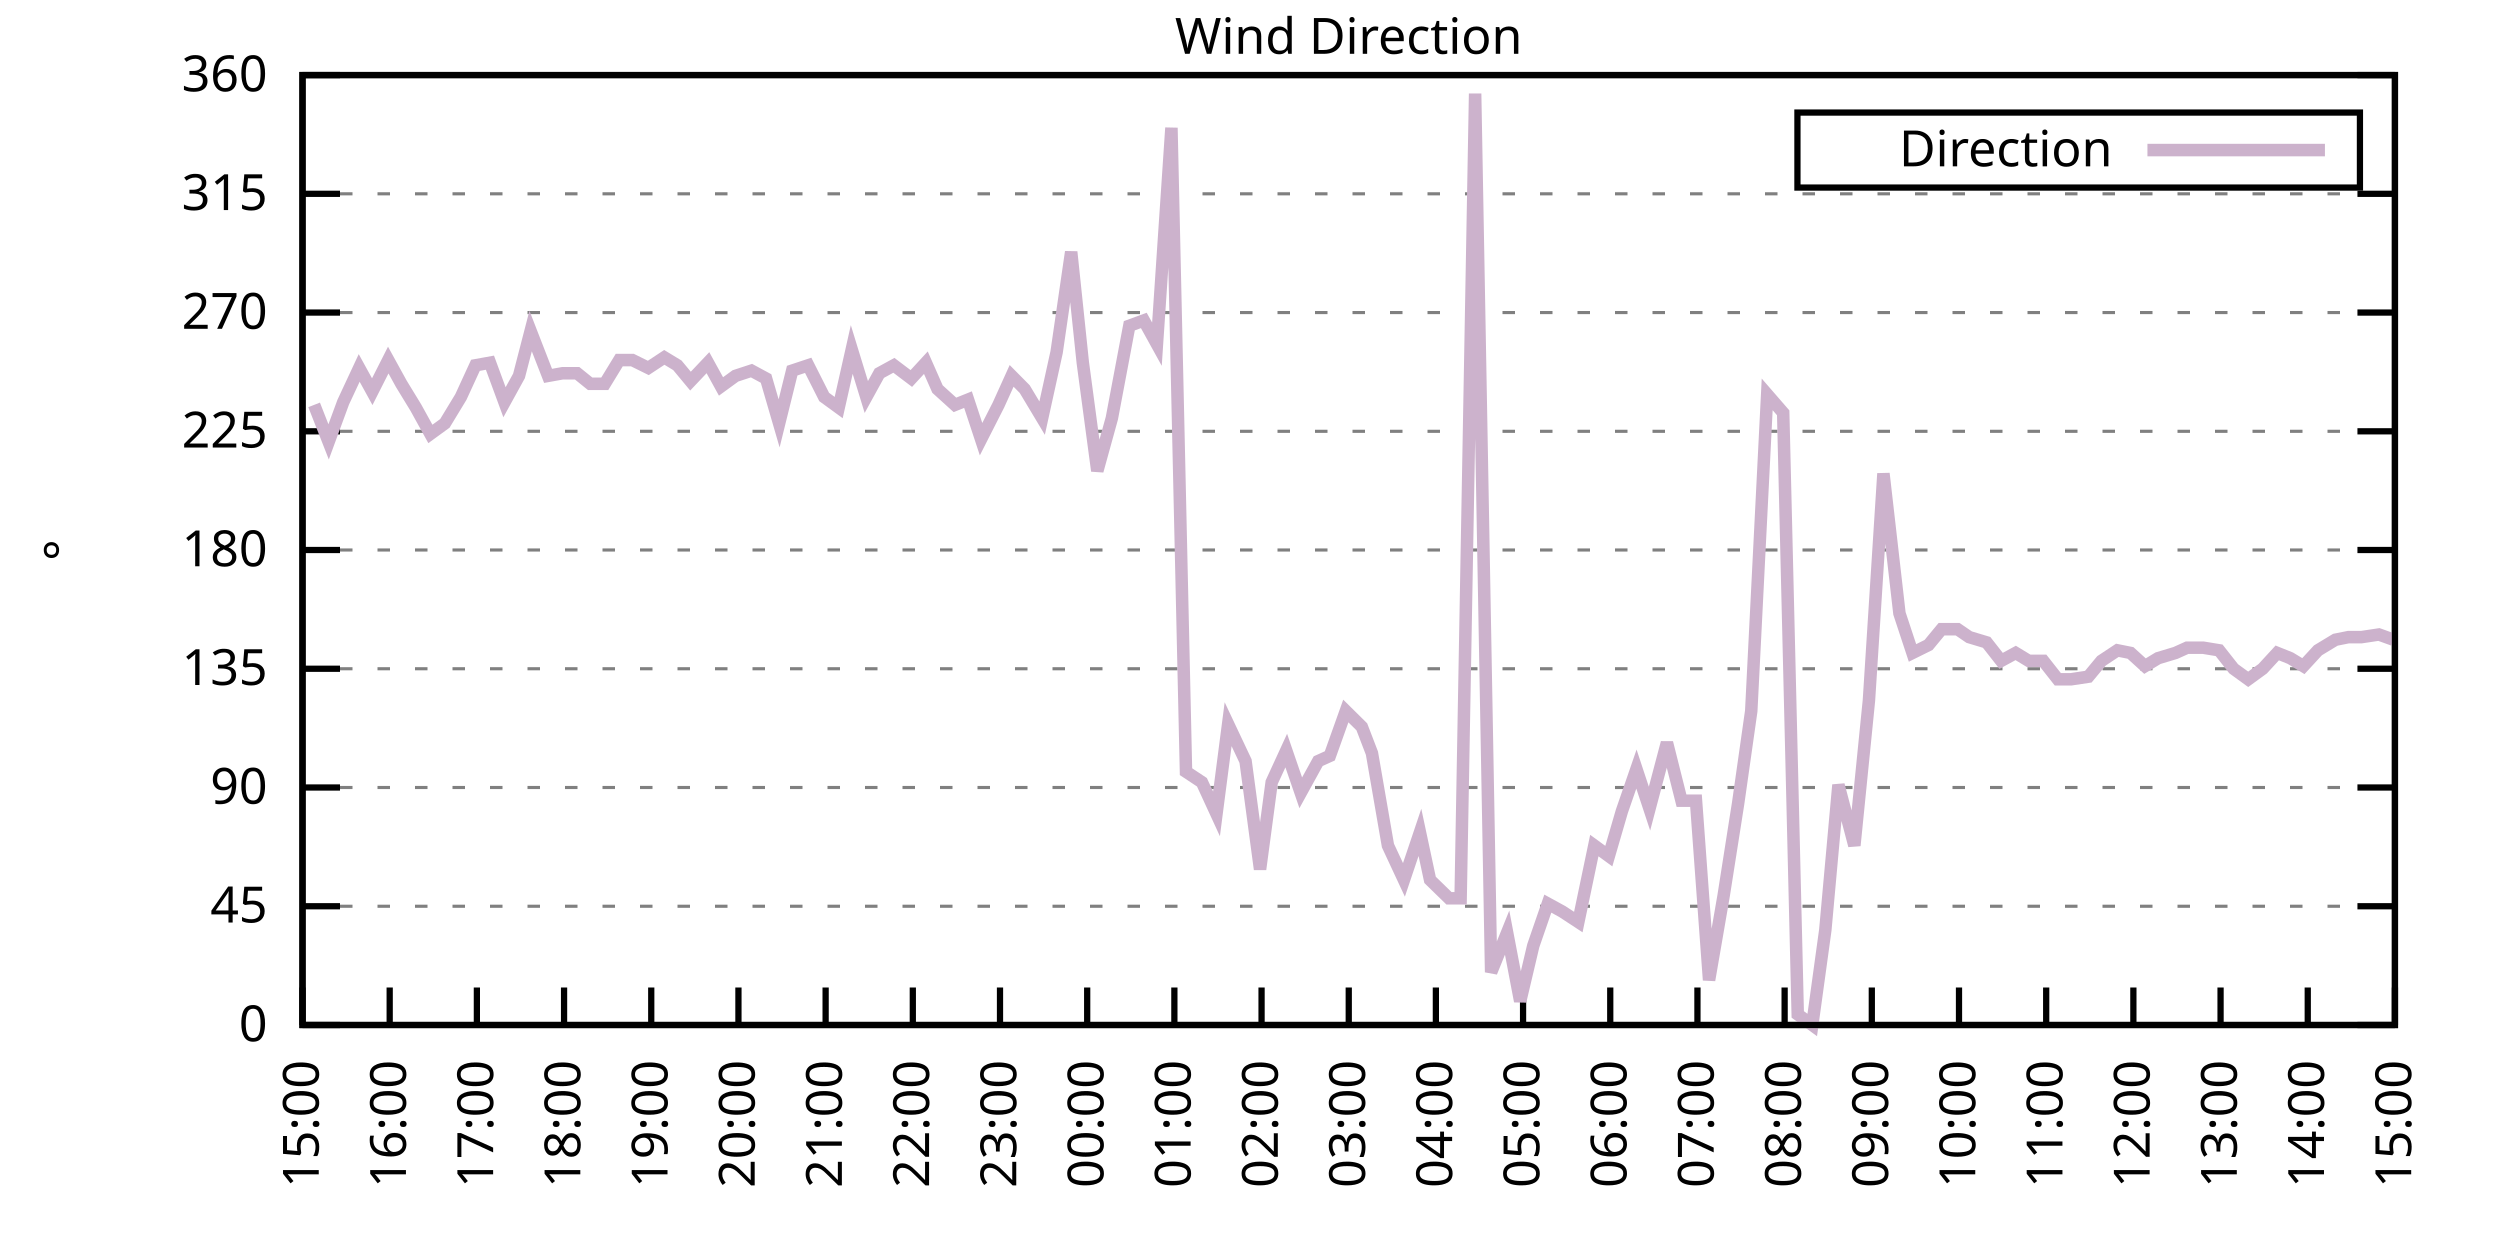
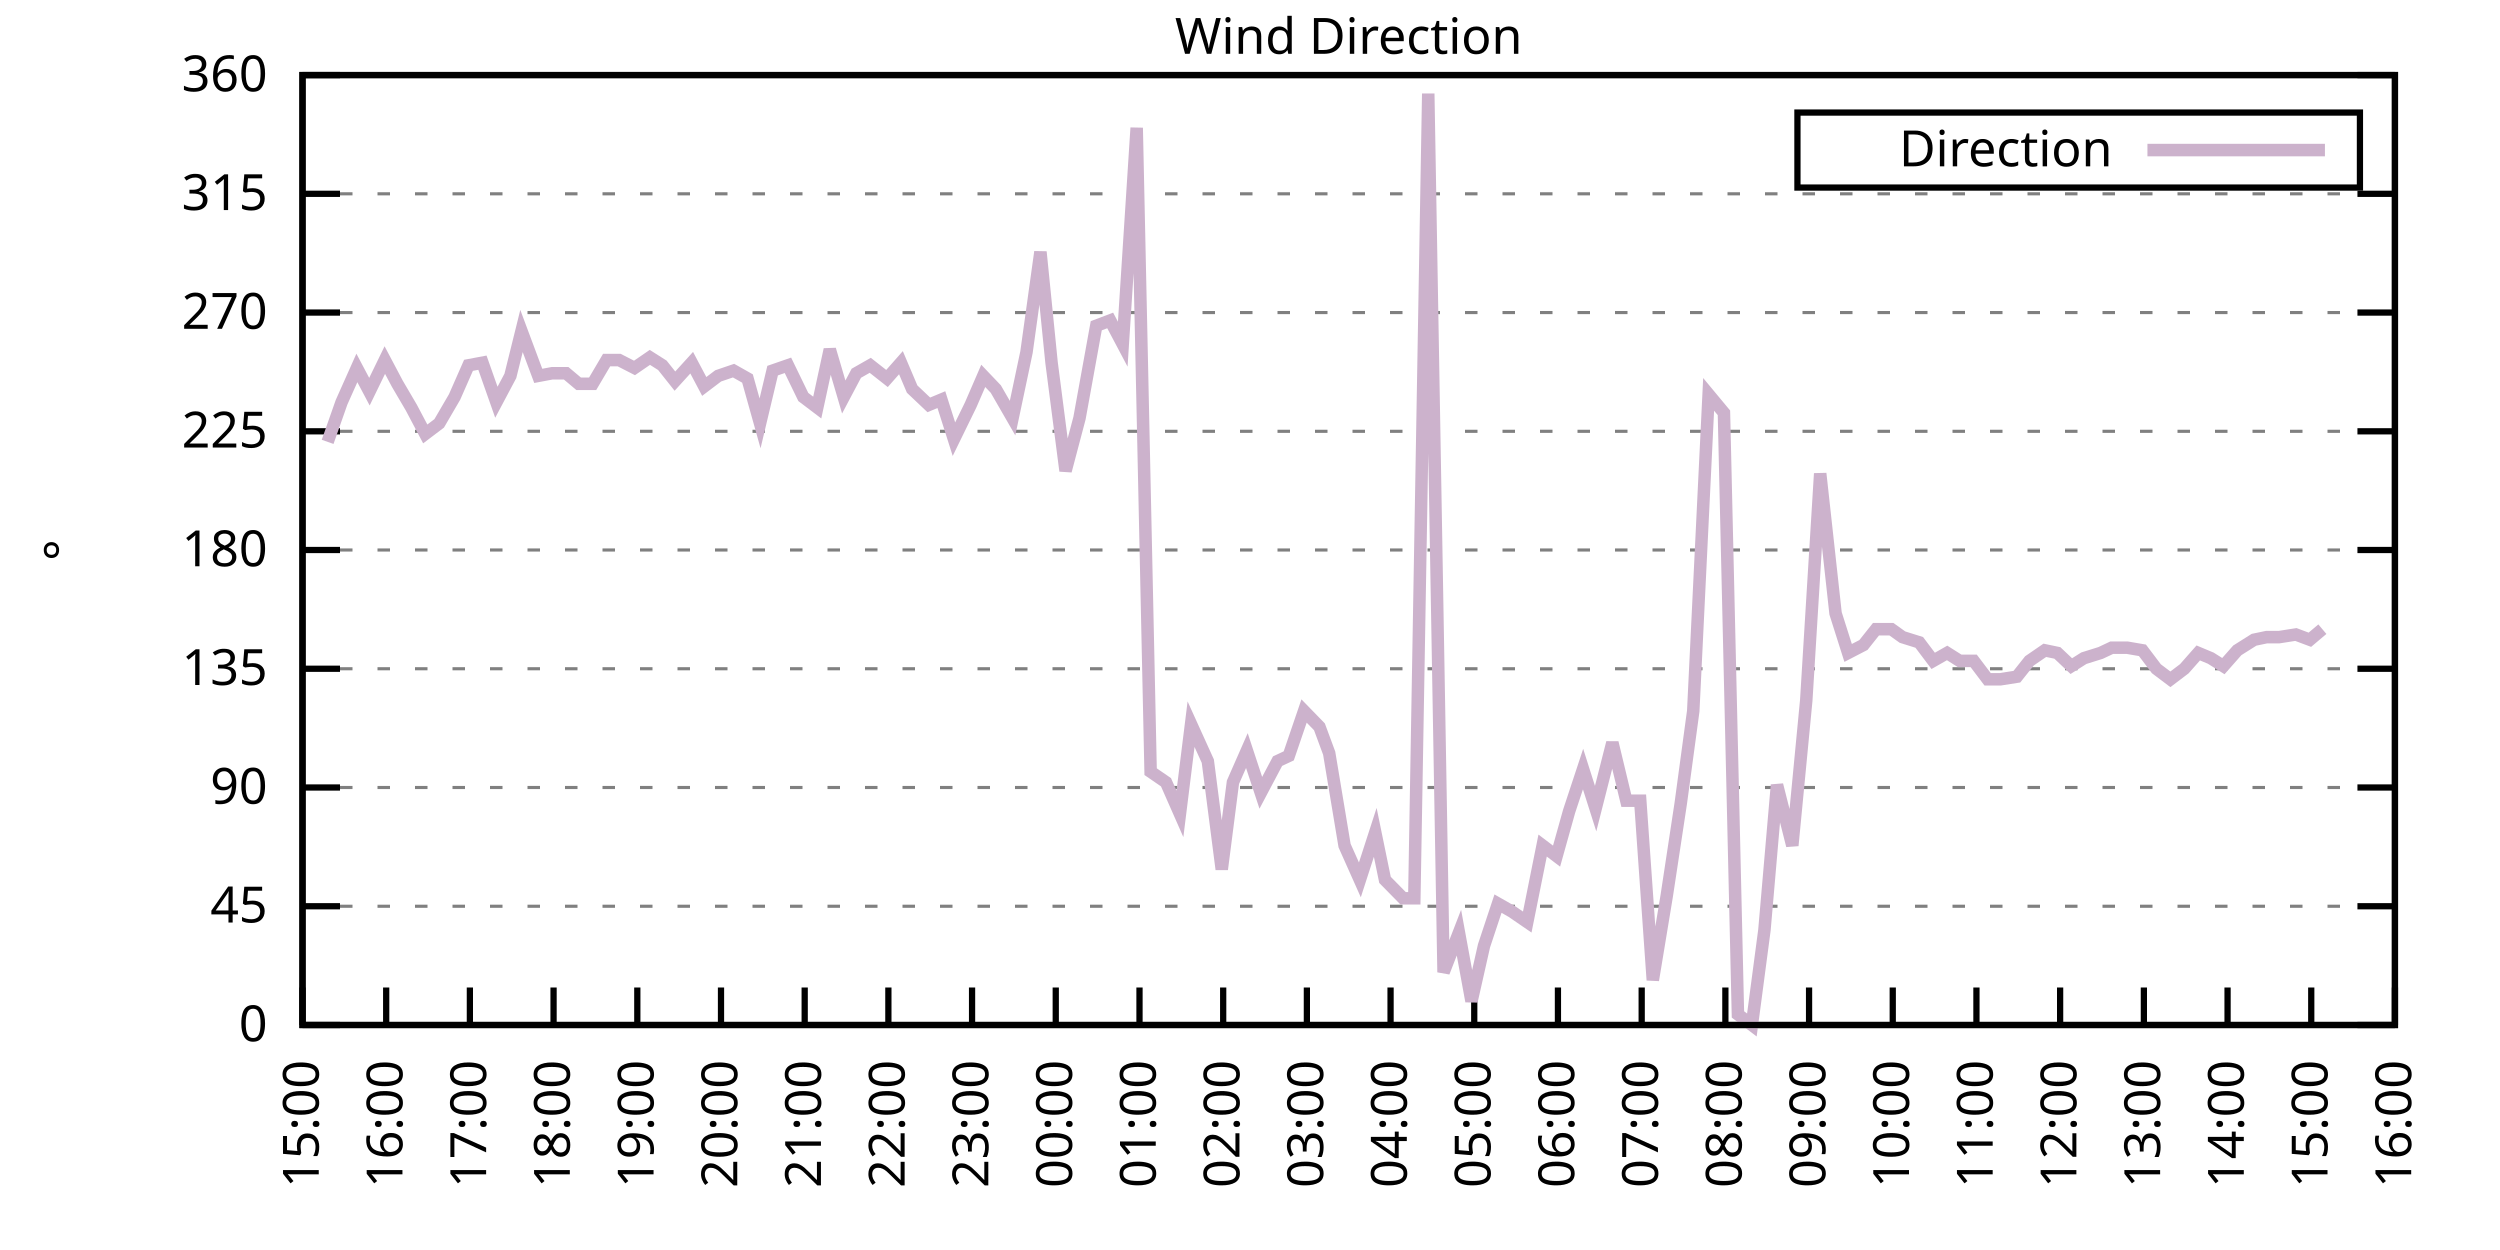
<svg xmlns="http://www.w3.org/2000/svg" xmlns:xlink="http://www.w3.org/1999/xlink" width="400" height="200" viewBox="0 0 400 200">
  <g id="gnuplot_canvas">
    <rect x="0" y="0" width="400" height="200" fill="none" />
    <defs>
      <circle id="gpDot" r="0.5" stroke-width="0.5" stroke="currentColor" />
      <path id="gpPt0" stroke-width="0.333" stroke="currentColor" d="M-1,0 h2 M0,-1 v2" />
      <path id="gpPt1" stroke-width="0.333" stroke="currentColor" d="M-1,-1 L1,1 M1,-1 L-1,1" />
      <path id="gpPt2" stroke-width="0.333" stroke="currentColor" d="M-1,0 L1,0 M0,-1 L0,1 M-1,-1 L1,1 M-1,1 L1,-1" />
      <rect id="gpPt3" stroke-width="0.333" stroke="currentColor" x="-1" y="-1" width="2" height="2" />
      <rect id="gpPt4" stroke-width="0.333" stroke="currentColor" fill="currentColor" x="-1" y="-1" width="2" height="2" />
      <circle id="gpPt5" stroke-width="0.333" stroke="currentColor" cx="0" cy="0" r="1" />
      <use xlink:href="#gpPt5" id="gpPt6" fill="currentColor" stroke="none" />
      <path id="gpPt7" stroke-width="0.333" stroke="currentColor" d="M0,-1.33 L-1.33,0.67 L1.33,0.67 z" />
      <use xlink:href="#gpPt7" id="gpPt8" fill="currentColor" stroke="none" />
      <use xlink:href="#gpPt7" id="gpPt9" stroke="currentColor" transform="rotate(180)" />
      <use xlink:href="#gpPt9" id="gpPt10" fill="currentColor" stroke="none" />
      <use xlink:href="#gpPt3" id="gpPt11" stroke="currentColor" transform="rotate(45)" />
      <use xlink:href="#gpPt11" id="gpPt12" fill="currentColor" stroke="none" />
      <path id="gpPt13" stroke-width="0.333" stroke="currentColor" d="M0,1.330 L1.265,0.411 L0.782,-1.067 L-0.782,-1.076 L-1.265,0.411 z" />
      <use xlink:href="#gpPt13" id="gpPt14" fill="currentColor" stroke="none" />
      <filter id="textbox" filterUnits="objectBoundingBox" x="0" y="0" height="1" width="1">
        <feFlood flood-color="white" flood-opacity="1" result="bgnd" />
        <feComposite in="SourceGraphic" in2="bgnd" operator="atop" />
      </filter>
      <filter id="greybox" filterUnits="objectBoundingBox" x="0" y="0" height="1" width="1">
        <feFlood flood-color="lightgrey" flood-opacity="1" result="grey" />
        <feComposite in="SourceGraphic" in2="grey" operator="atop" />
      </filter>
    </defs>
    <g fill="none" color="white" stroke="currentColor" stroke-width="1.00" stroke-linecap="butt" stroke-linejoin="miter">
</g>
    <g fill="none" color="black" stroke="currentColor" stroke-width="1.00" stroke-linecap="butt" stroke-linejoin="miter">
      <g stroke="none" shape-rendering="crispEdges">
        <polygon fill="rgb(255, 255, 255)" points="48.40,164.00 383.18,164.00 383.18,12.02 48.40,12.02 " />
      </g>
    </g>
    <g fill="none" color="black" stroke="currentColor" stroke-width="1.00" stroke-linecap="butt" stroke-linejoin="miter">
</g>
    <g fill="none" color="black" stroke="black" stroke-width="0.50" stroke-linecap="butt" stroke-linejoin="miter">
</g>
    <g fill="none" color="gray" stroke="currentColor" stroke-width="0.50" stroke-linecap="butt" stroke-linejoin="miter">
      <path stroke="gray" stroke-dasharray="2,4" class="gridline" d="M48.40,164.00 L383.19,164.00  " />
    </g>
    <g fill="none" color="gray" stroke="gray" stroke-width="1.00" stroke-linecap="butt" stroke-linejoin="miter">
</g>
    <g fill="none" color="black" stroke="currentColor" stroke-width="1.00" stroke-linecap="butt" stroke-linejoin="miter">
      <path stroke="black" d="M48.40,164.00 L54.40,164.00 M383.19,164.00 L377.19,164.00  " />
      <g transform="translate(42.80,166.60)" stroke="none" fill="black" font-family="Sans" font-size="8.00" text-anchor="end">
        <text>
          <tspan font-family="Sans"> 0</tspan>
        </text>
      </g>
    </g>
    <g fill="none" color="black" stroke="currentColor" stroke-width="1.00" stroke-linecap="butt" stroke-linejoin="miter">
</g>
    <g fill="none" color="black" stroke="black" stroke-width="0.50" stroke-linecap="butt" stroke-linejoin="miter">
</g>
    <g fill="none" color="gray" stroke="currentColor" stroke-width="0.50" stroke-linecap="butt" stroke-linejoin="miter">
      <path stroke="gray" stroke-dasharray="2,4" class="gridline" d="M48.40,145.00 L383.19,145.00  " />
    </g>
    <g fill="none" color="gray" stroke="gray" stroke-width="1.00" stroke-linecap="butt" stroke-linejoin="miter">
</g>
    <g fill="none" color="black" stroke="currentColor" stroke-width="1.00" stroke-linecap="butt" stroke-linejoin="miter">
      <path stroke="black" d="M48.40,145.00 L54.40,145.00 M383.19,145.00 L377.19,145.00  " />
      <g transform="translate(42.80,147.60)" stroke="none" fill="black" font-family="Sans" font-size="8.00" text-anchor="end">
        <text>
          <tspan font-family="Sans"> 45</tspan>
        </text>
      </g>
    </g>
    <g fill="none" color="black" stroke="currentColor" stroke-width="1.00" stroke-linecap="butt" stroke-linejoin="miter">
</g>
    <g fill="none" color="black" stroke="black" stroke-width="0.50" stroke-linecap="butt" stroke-linejoin="miter">
</g>
    <g fill="none" color="gray" stroke="currentColor" stroke-width="0.50" stroke-linecap="butt" stroke-linejoin="miter">
      <path stroke="gray" stroke-dasharray="2,4" class="gridline" d="M48.40,126.00 L383.19,126.00  " />
    </g>
    <g fill="none" color="gray" stroke="gray" stroke-width="1.00" stroke-linecap="butt" stroke-linejoin="miter">
</g>
    <g fill="none" color="black" stroke="currentColor" stroke-width="1.00" stroke-linecap="butt" stroke-linejoin="miter">
      <path stroke="black" d="M48.40,126.00 L54.40,126.00 M383.19,126.00 L377.19,126.00  " />
      <g transform="translate(42.80,128.60)" stroke="none" fill="black" font-family="Sans" font-size="8.00" text-anchor="end">
        <text>
          <tspan font-family="Sans"> 90</tspan>
        </text>
      </g>
    </g>
    <g fill="none" color="black" stroke="currentColor" stroke-width="1.00" stroke-linecap="butt" stroke-linejoin="miter">
</g>
    <g fill="none" color="black" stroke="black" stroke-width="0.50" stroke-linecap="butt" stroke-linejoin="miter">
</g>
    <g fill="none" color="gray" stroke="currentColor" stroke-width="0.50" stroke-linecap="butt" stroke-linejoin="miter">
      <path stroke="gray" stroke-dasharray="2,4" class="gridline" d="M48.40,107.00 L383.19,107.00  " />
    </g>
    <g fill="none" color="gray" stroke="gray" stroke-width="1.00" stroke-linecap="butt" stroke-linejoin="miter">
</g>
    <g fill="none" color="black" stroke="currentColor" stroke-width="1.00" stroke-linecap="butt" stroke-linejoin="miter">
      <path stroke="black" d="M48.40,107.00 L54.40,107.00 M383.19,107.00 L377.19,107.00  " />
      <g transform="translate(42.80,109.60)" stroke="none" fill="black" font-family="Sans" font-size="8.00" text-anchor="end">
        <text>
          <tspan font-family="Sans"> 135</tspan>
        </text>
      </g>
    </g>
    <g fill="none" color="black" stroke="currentColor" stroke-width="1.00" stroke-linecap="butt" stroke-linejoin="miter">
</g>
    <g fill="none" color="black" stroke="black" stroke-width="0.50" stroke-linecap="butt" stroke-linejoin="miter">
</g>
    <g fill="none" color="gray" stroke="currentColor" stroke-width="0.50" stroke-linecap="butt" stroke-linejoin="miter">
      <path stroke="gray" stroke-dasharray="2,4" class="gridline" d="M48.40,88.00 L383.19,88.00  " />
    </g>
    <g fill="none" color="gray" stroke="gray" stroke-width="1.00" stroke-linecap="butt" stroke-linejoin="miter">
</g>
    <g fill="none" color="black" stroke="currentColor" stroke-width="1.00" stroke-linecap="butt" stroke-linejoin="miter">
      <path stroke="black" d="M48.40,88.00 L54.40,88.00 M383.19,88.00 L377.19,88.00  " />
      <g transform="translate(42.80,90.60)" stroke="none" fill="black" font-family="Sans" font-size="8.00" text-anchor="end">
        <text>
          <tspan font-family="Sans"> 180</tspan>
        </text>
      </g>
    </g>
    <g fill="none" color="black" stroke="currentColor" stroke-width="1.00" stroke-linecap="butt" stroke-linejoin="miter">
</g>
    <g fill="none" color="black" stroke="black" stroke-width="0.50" stroke-linecap="butt" stroke-linejoin="miter">
</g>
    <g fill="none" color="gray" stroke="currentColor" stroke-width="0.50" stroke-linecap="butt" stroke-linejoin="miter">
      <path stroke="gray" stroke-dasharray="2,4" class="gridline" d="M48.40,69.01 L383.19,69.01  " />
    </g>
    <g fill="none" color="gray" stroke="gray" stroke-width="1.00" stroke-linecap="butt" stroke-linejoin="miter">
</g>
    <g fill="none" color="black" stroke="currentColor" stroke-width="1.00" stroke-linecap="butt" stroke-linejoin="miter">
      <path stroke="black" d="M48.40,69.01 L54.40,69.01 M383.19,69.01 L377.19,69.01  " />
      <g transform="translate(42.80,71.61)" stroke="none" fill="black" font-family="Sans" font-size="8.00" text-anchor="end">
        <text>
          <tspan font-family="Sans"> 225</tspan>
        </text>
      </g>
    </g>
    <g fill="none" color="black" stroke="currentColor" stroke-width="1.00" stroke-linecap="butt" stroke-linejoin="miter">
</g>
    <g fill="none" color="black" stroke="black" stroke-width="0.50" stroke-linecap="butt" stroke-linejoin="miter">
</g>
    <g fill="none" color="gray" stroke="currentColor" stroke-width="0.50" stroke-linecap="butt" stroke-linejoin="miter">
      <path stroke="gray" stroke-dasharray="2,4" class="gridline" d="M48.40,50.01 L383.19,50.01  " />
    </g>
    <g fill="none" color="gray" stroke="gray" stroke-width="1.00" stroke-linecap="butt" stroke-linejoin="miter">
</g>
    <g fill="none" color="black" stroke="currentColor" stroke-width="1.00" stroke-linecap="butt" stroke-linejoin="miter">
      <path stroke="black" d="M48.40,50.01 L54.40,50.01 M383.19,50.01 L377.19,50.01  " />
      <g transform="translate(42.80,52.61)" stroke="none" fill="black" font-family="Sans" font-size="8.00" text-anchor="end">
        <text>
          <tspan font-family="Sans"> 270</tspan>
        </text>
      </g>
    </g>
    <g fill="none" color="black" stroke="currentColor" stroke-width="1.00" stroke-linecap="butt" stroke-linejoin="miter">
</g>
    <g fill="none" color="black" stroke="black" stroke-width="0.50" stroke-linecap="butt" stroke-linejoin="miter">
</g>
    <g fill="none" color="gray" stroke="currentColor" stroke-width="0.50" stroke-linecap="butt" stroke-linejoin="miter">
      <path stroke="gray" stroke-dasharray="2,4" class="gridline" d="M48.40,31.01 L383.19,31.01  " />
    </g>
    <g fill="none" color="gray" stroke="gray" stroke-width="1.00" stroke-linecap="butt" stroke-linejoin="miter">
</g>
    <g fill="none" color="black" stroke="currentColor" stroke-width="1.00" stroke-linecap="butt" stroke-linejoin="miter">
      <path stroke="black" d="M48.40,31.01 L54.40,31.01 M383.19,31.01 L377.19,31.01  " />
      <g transform="translate(42.80,33.61)" stroke="none" fill="black" font-family="Sans" font-size="8.00" text-anchor="end">
        <text>
          <tspan font-family="Sans"> 315</tspan>
        </text>
      </g>
    </g>
    <g fill="none" color="black" stroke="currentColor" stroke-width="1.00" stroke-linecap="butt" stroke-linejoin="miter">
</g>
    <g fill="none" color="black" stroke="black" stroke-width="0.50" stroke-linecap="butt" stroke-linejoin="miter">
</g>
    <g fill="none" color="gray" stroke="currentColor" stroke-width="0.50" stroke-linecap="butt" stroke-linejoin="miter">
      <path stroke="gray" stroke-dasharray="2,4" class="gridline" d="M48.40,12.01 L383.19,12.01  " />
    </g>
    <g fill="none" color="gray" stroke="gray" stroke-width="1.00" stroke-linecap="butt" stroke-linejoin="miter">
</g>
    <g fill="none" color="black" stroke="currentColor" stroke-width="1.00" stroke-linecap="butt" stroke-linejoin="miter">
      <path stroke="black" d="M48.40,12.01 L54.40,12.01 M383.19,12.01 L377.19,12.01  " />
      <g transform="translate(42.80,14.61)" stroke="none" fill="black" font-family="Sans" font-size="8.00" text-anchor="end">
        <text>
          <tspan font-family="Sans"> 360</tspan>
        </text>
      </g>
    </g>
    <g fill="none" color="black" stroke="currentColor" stroke-width="1.00" stroke-linecap="butt" stroke-linejoin="miter">
      <path stroke="black" d="M48.40,164.00 L48.40,158.00  " />
      <g transform="translate(51.00,169.60) rotate(270.00)" stroke="none" fill="black" font-family="Sans" font-size="8.00" text-anchor="end">
        <text>
          <tspan font-family="Sans">15:00</tspan>
        </text>
      </g>
    </g>
    <g fill="none" color="black" stroke="currentColor" stroke-width="1.00" stroke-linecap="butt" stroke-linejoin="miter">
-       <path stroke="black" d="M62.35,164.00 L62.35,158.00  " />
-       <g transform="translate(64.95,169.60) rotate(270.00)" stroke="none" fill="black" font-family="Sans" font-size="8.00" text-anchor="end">
+       <path stroke="black" d="M61.79,164.00 L61.79,158.00  " />
+       <g transform="translate(64.39,169.60) rotate(270.00)" stroke="none" fill="black" font-family="Sans" font-size="8.00" text-anchor="end">
        <text>
          <tspan font-family="Sans">16:00</tspan>
        </text>
      </g>
    </g>
    <g fill="none" color="black" stroke="currentColor" stroke-width="1.00" stroke-linecap="butt" stroke-linejoin="miter">
-       <path stroke="black" d="M76.30,164.00 L76.30,158.00  " />
-       <g transform="translate(78.90,169.60) rotate(270.00)" stroke="none" fill="black" font-family="Sans" font-size="8.00" text-anchor="end">
+       <path stroke="black" d="M75.18,164.00 L75.18,158.00  " />
+       <g transform="translate(77.78,169.60) rotate(270.00)" stroke="none" fill="black" font-family="Sans" font-size="8.00" text-anchor="end">
        <text>
          <tspan font-family="Sans">17:00</tspan>
        </text>
      </g>
    </g>
    <g fill="none" color="black" stroke="currentColor" stroke-width="1.00" stroke-linecap="butt" stroke-linejoin="miter">
-       <path stroke="black" d="M90.25,164.00 L90.25,158.00  " />
-       <g transform="translate(92.85,169.60) rotate(270.00)" stroke="none" fill="black" font-family="Sans" font-size="8.00" text-anchor="end">
+       <path stroke="black" d="M88.57,164.00 L88.57,158.00  " />
+       <g transform="translate(91.17,169.60) rotate(270.00)" stroke="none" fill="black" font-family="Sans" font-size="8.00" text-anchor="end">
        <text>
          <tspan font-family="Sans">18:00</tspan>
        </text>
      </g>
    </g>
    <g fill="none" color="black" stroke="currentColor" stroke-width="1.00" stroke-linecap="butt" stroke-linejoin="miter">
-       <path stroke="black" d="M104.20,164.00 L104.20,158.00  " />
-       <g transform="translate(106.80,169.60) rotate(270.00)" stroke="none" fill="black" font-family="Sans" font-size="8.00" text-anchor="end">
+       <path stroke="black" d="M101.97,164.00 L101.97,158.00  " />
+       <g transform="translate(104.57,169.60) rotate(270.00)" stroke="none" fill="black" font-family="Sans" font-size="8.00" text-anchor="end">
        <text>
          <tspan font-family="Sans">19:00</tspan>
        </text>
      </g>
    </g>
    <g fill="none" color="black" stroke="currentColor" stroke-width="1.00" stroke-linecap="butt" stroke-linejoin="miter">
-       <path stroke="black" d="M118.15,164.00 L118.15,158.00  " />
-       <g transform="translate(120.75,169.60) rotate(270.00)" stroke="none" fill="black" font-family="Sans" font-size="8.00" text-anchor="end">
+       <path stroke="black" d="M115.36,164.00 L115.36,158.00  " />
+       <g transform="translate(117.96,169.60) rotate(270.00)" stroke="none" fill="black" font-family="Sans" font-size="8.00" text-anchor="end">
        <text>
          <tspan font-family="Sans">20:00</tspan>
        </text>
      </g>
    </g>
    <g fill="none" color="black" stroke="currentColor" stroke-width="1.00" stroke-linecap="butt" stroke-linejoin="miter">
-       <path stroke="black" d="M132.10,164.00 L132.10,158.00  " />
-       <g transform="translate(134.70,169.60) rotate(270.00)" stroke="none" fill="black" font-family="Sans" font-size="8.00" text-anchor="end">
+       <path stroke="black" d="M128.75,164.00 L128.75,158.00  " />
+       <g transform="translate(131.35,169.60) rotate(270.00)" stroke="none" fill="black" font-family="Sans" font-size="8.00" text-anchor="end">
        <text>
          <tspan font-family="Sans">21:00</tspan>
        </text>
      </g>
    </g>
    <g fill="none" color="black" stroke="currentColor" stroke-width="1.00" stroke-linecap="butt" stroke-linejoin="miter">
-       <path stroke="black" d="M146.05,164.00 L146.05,158.00  " />
-       <g transform="translate(148.65,169.60) rotate(270.00)" stroke="none" fill="black" font-family="Sans" font-size="8.00" text-anchor="end">
+       <path stroke="black" d="M142.14,164.00 L142.14,158.00  " />
+       <g transform="translate(144.74,169.60) rotate(270.00)" stroke="none" fill="black" font-family="Sans" font-size="8.00" text-anchor="end">
        <text>
          <tspan font-family="Sans">22:00</tspan>
        </text>
      </g>
    </g>
    <g fill="none" color="black" stroke="currentColor" stroke-width="1.00" stroke-linecap="butt" stroke-linejoin="miter">
-       <path stroke="black" d="M160.00,164.00 L160.00,158.00  " />
-       <g transform="translate(162.60,169.60) rotate(270.00)" stroke="none" fill="black" font-family="Sans" font-size="8.00" text-anchor="end">
+       <path stroke="black" d="M155.53,164.00 L155.53,158.00  " />
+       <g transform="translate(158.13,169.60) rotate(270.00)" stroke="none" fill="black" font-family="Sans" font-size="8.00" text-anchor="end">
        <text>
          <tspan font-family="Sans">23:00</tspan>
        </text>
      </g>
    </g>
    <g fill="none" color="black" stroke="currentColor" stroke-width="1.00" stroke-linecap="butt" stroke-linejoin="miter">
-       <path stroke="black" d="M173.95,164.00 L173.95,158.00  " />
-       <g transform="translate(176.55,169.60) rotate(270.00)" stroke="none" fill="black" font-family="Sans" font-size="8.00" text-anchor="end">
+       <path stroke="black" d="M168.92,164.00 L168.92,158.00  " />
+       <g transform="translate(171.52,169.60) rotate(270.00)" stroke="none" fill="black" font-family="Sans" font-size="8.00" text-anchor="end">
        <text>
          <tspan font-family="Sans">00:00</tspan>
        </text>
      </g>
    </g>
    <g fill="none" color="black" stroke="currentColor" stroke-width="1.00" stroke-linecap="butt" stroke-linejoin="miter">
-       <path stroke="black" d="M187.90,164.00 L187.90,158.00  " />
-       <g transform="translate(190.50,169.60) rotate(270.00)" stroke="none" fill="black" font-family="Sans" font-size="8.00" text-anchor="end">
+       <path stroke="black" d="M182.32,164.00 L182.32,158.00  " />
+       <g transform="translate(184.92,169.60) rotate(270.00)" stroke="none" fill="black" font-family="Sans" font-size="8.00" text-anchor="end">
        <text>
          <tspan font-family="Sans">01:00</tspan>
        </text>
      </g>
    </g>
    <g fill="none" color="black" stroke="currentColor" stroke-width="1.00" stroke-linecap="butt" stroke-linejoin="miter">
-       <path stroke="black" d="M201.85,164.00 L201.85,158.00  " />
-       <g transform="translate(204.45,169.60) rotate(270.00)" stroke="none" fill="black" font-family="Sans" font-size="8.00" text-anchor="end">
+       <path stroke="black" d="M195.71,164.00 L195.71,158.00  " />
+       <g transform="translate(198.31,169.60) rotate(270.00)" stroke="none" fill="black" font-family="Sans" font-size="8.00" text-anchor="end">
        <text>
          <tspan font-family="Sans">02:00</tspan>
        </text>
      </g>
    </g>
    <g fill="none" color="black" stroke="currentColor" stroke-width="1.00" stroke-linecap="butt" stroke-linejoin="miter">
-       <path stroke="black" d="M215.80,164.00 L215.80,158.00  " />
-       <g transform="translate(218.40,169.60) rotate(270.00)" stroke="none" fill="black" font-family="Sans" font-size="8.00" text-anchor="end">
+       <path stroke="black" d="M209.10,164.00 L209.10,158.00  " />
+       <g transform="translate(211.70,169.60) rotate(270.00)" stroke="none" fill="black" font-family="Sans" font-size="8.00" text-anchor="end">
        <text>
          <tspan font-family="Sans">03:00</tspan>
        </text>
      </g>
    </g>
    <g fill="none" color="black" stroke="currentColor" stroke-width="1.00" stroke-linecap="butt" stroke-linejoin="miter">
-       <path stroke="black" d="M229.74,164.00 L229.74,158.00  " />
-       <g transform="translate(232.34,169.60) rotate(270.00)" stroke="none" fill="black" font-family="Sans" font-size="8.00" text-anchor="end">
+       <path stroke="black" d="M222.49,164.00 L222.49,158.00  " />
+       <g transform="translate(225.09,169.60) rotate(270.00)" stroke="none" fill="black" font-family="Sans" font-size="8.00" text-anchor="end">
        <text>
          <tspan font-family="Sans">04:00</tspan>
        </text>
      </g>
    </g>
    <g fill="none" color="black" stroke="currentColor" stroke-width="1.00" stroke-linecap="butt" stroke-linejoin="miter">
-       <path stroke="black" d="M243.69,164.00 L243.69,158.00  " />
-       <g transform="translate(246.29,169.60) rotate(270.00)" stroke="none" fill="black" font-family="Sans" font-size="8.00" text-anchor="end">
+       <path stroke="black" d="M235.88,164.00 L235.88,158.00  " />
+       <g transform="translate(238.48,169.60) rotate(270.00)" stroke="none" fill="black" font-family="Sans" font-size="8.00" text-anchor="end">
        <text>
          <tspan font-family="Sans">05:00</tspan>
        </text>
      </g>
    </g>
    <g fill="none" color="black" stroke="currentColor" stroke-width="1.00" stroke-linecap="butt" stroke-linejoin="miter">
-       <path stroke="black" d="M257.64,164.00 L257.64,158.00  " />
-       <g transform="translate(260.24,169.60) rotate(270.00)" stroke="none" fill="black" font-family="Sans" font-size="8.00" text-anchor="end">
+       <path stroke="black" d="M249.27,164.00 L249.27,158.00  " />
+       <g transform="translate(251.87,169.60) rotate(270.00)" stroke="none" fill="black" font-family="Sans" font-size="8.00" text-anchor="end">
        <text>
          <tspan font-family="Sans">06:00</tspan>
        </text>
      </g>
    </g>
    <g fill="none" color="black" stroke="currentColor" stroke-width="1.00" stroke-linecap="butt" stroke-linejoin="miter">
-       <path stroke="black" d="M271.59,164.00 L271.59,158.00  " />
-       <g transform="translate(274.19,169.60) rotate(270.00)" stroke="none" fill="black" font-family="Sans" font-size="8.00" text-anchor="end">
+       <path stroke="black" d="M262.67,164.00 L262.67,158.00  " />
+       <g transform="translate(265.27,169.60) rotate(270.00)" stroke="none" fill="black" font-family="Sans" font-size="8.00" text-anchor="end">
        <text>
          <tspan font-family="Sans">07:00</tspan>
        </text>
      </g>
    </g>
    <g fill="none" color="black" stroke="currentColor" stroke-width="1.00" stroke-linecap="butt" stroke-linejoin="miter">
-       <path stroke="black" d="M285.54,164.00 L285.54,158.00  " />
-       <g transform="translate(288.14,169.60) rotate(270.00)" stroke="none" fill="black" font-family="Sans" font-size="8.00" text-anchor="end">
+       <path stroke="black" d="M276.06,164.00 L276.06,158.00  " />
+       <g transform="translate(278.66,169.60) rotate(270.00)" stroke="none" fill="black" font-family="Sans" font-size="8.00" text-anchor="end">
        <text>
          <tspan font-family="Sans">08:00</tspan>
        </text>
      </g>
    </g>
    <g fill="none" color="black" stroke="currentColor" stroke-width="1.00" stroke-linecap="butt" stroke-linejoin="miter">
-       <path stroke="black" d="M299.49,164.00 L299.49,158.00  " />
-       <g transform="translate(302.09,169.60) rotate(270.00)" stroke="none" fill="black" font-family="Sans" font-size="8.00" text-anchor="end">
+       <path stroke="black" d="M289.45,164.00 L289.45,158.00  " />
+       <g transform="translate(292.05,169.60) rotate(270.00)" stroke="none" fill="black" font-family="Sans" font-size="8.00" text-anchor="end">
        <text>
          <tspan font-family="Sans">09:00</tspan>
        </text>
      </g>
    </g>
    <g fill="none" color="black" stroke="currentColor" stroke-width="1.00" stroke-linecap="butt" stroke-linejoin="miter">
-       <path stroke="black" d="M313.44,164.00 L313.44,158.00  " />
-       <g transform="translate(316.04,169.60) rotate(270.00)" stroke="none" fill="black" font-family="Sans" font-size="8.00" text-anchor="end">
+       <path stroke="black" d="M302.84,164.00 L302.84,158.00  " />
+       <g transform="translate(305.44,169.60) rotate(270.00)" stroke="none" fill="black" font-family="Sans" font-size="8.00" text-anchor="end">
        <text>
          <tspan font-family="Sans">10:00</tspan>
        </text>
      </g>
    </g>
    <g fill="none" color="black" stroke="currentColor" stroke-width="1.00" stroke-linecap="butt" stroke-linejoin="miter">
-       <path stroke="black" d="M327.39,164.00 L327.39,158.00  " />
-       <g transform="translate(329.99,169.60) rotate(270.00)" stroke="none" fill="black" font-family="Sans" font-size="8.00" text-anchor="end">
+       <path stroke="black" d="M316.23,164.00 L316.23,158.00  " />
+       <g transform="translate(318.83,169.60) rotate(270.00)" stroke="none" fill="black" font-family="Sans" font-size="8.00" text-anchor="end">
        <text>
          <tspan font-family="Sans">11:00</tspan>
        </text>
      </g>
    </g>
    <g fill="none" color="black" stroke="currentColor" stroke-width="1.00" stroke-linecap="butt" stroke-linejoin="miter">
-       <path stroke="black" d="M341.34,164.00 L341.34,158.00  " />
-       <g transform="translate(343.94,169.60) rotate(270.00)" stroke="none" fill="black" font-family="Sans" font-size="8.00" text-anchor="end">
+       <path stroke="black" d="M329.62,164.00 L329.62,158.00  " />
+       <g transform="translate(332.22,169.60) rotate(270.00)" stroke="none" fill="black" font-family="Sans" font-size="8.00" text-anchor="end">
        <text>
          <tspan font-family="Sans">12:00</tspan>
        </text>
      </g>
    </g>
    <g fill="none" color="black" stroke="currentColor" stroke-width="1.00" stroke-linecap="butt" stroke-linejoin="miter">
-       <path stroke="black" d="M355.29,164.00 L355.29,158.00  " />
-       <g transform="translate(357.89,169.60) rotate(270.00)" stroke="none" fill="black" font-family="Sans" font-size="8.00" text-anchor="end">
+       <path stroke="black" d="M343.02,164.00 L343.02,158.00  " />
+       <g transform="translate(345.62,169.60) rotate(270.00)" stroke="none" fill="black" font-family="Sans" font-size="8.00" text-anchor="end">
        <text>
          <tspan font-family="Sans">13:00</tspan>
        </text>
      </g>
    </g>
    <g fill="none" color="black" stroke="currentColor" stroke-width="1.00" stroke-linecap="butt" stroke-linejoin="miter">
-       <path stroke="black" d="M369.24,164.00 L369.24,158.00  " />
-       <g transform="translate(371.84,169.60) rotate(270.00)" stroke="none" fill="black" font-family="Sans" font-size="8.00" text-anchor="end">
+       <path stroke="black" d="M356.41,164.00 L356.41,158.00  " />
+       <g transform="translate(359.01,169.60) rotate(270.00)" stroke="none" fill="black" font-family="Sans" font-size="8.00" text-anchor="end">
        <text>
          <tspan font-family="Sans">14:00</tspan>
+         </text>
+       </g>
+     </g>
+     <g fill="none" color="black" stroke="currentColor" stroke-width="1.00" stroke-linecap="butt" stroke-linejoin="miter">
+       <path stroke="black" d="M369.80,164.00 L369.80,158.00  " />
+       <g transform="translate(372.40,169.60) rotate(270.00)" stroke="none" fill="black" font-family="Sans" font-size="8.00" text-anchor="end">
+         <text>
+           <tspan font-family="Sans">15:00</tspan>
        </text>
      </g>
    </g>
    <g fill="none" color="black" stroke="currentColor" stroke-width="1.00" stroke-linecap="butt" stroke-linejoin="miter">
      <path stroke="black" d="M383.19,164.00 L383.19,158.00  " />
      <g transform="translate(385.79,169.60) rotate(270.00)" stroke="none" fill="black" font-family="Sans" font-size="8.00" text-anchor="end">
        <text>
-           <tspan font-family="Sans">15:00</tspan>
+           <tspan font-family="Sans">16:00</tspan>
        </text>
      </g>
    </g>
    <g fill="none" color="black" stroke="currentColor" stroke-width="1.00" stroke-linecap="butt" stroke-linejoin="miter">
</g>
    <g fill="none" color="black" stroke="currentColor" stroke-width="1.00" stroke-linecap="butt" stroke-linejoin="miter">
      <path stroke="black" d="M48.40,12.01 L48.40,164.00 L383.19,164.00 L383.19,12.01 L48.40,12.01 Z  " />
    </g>
    <g fill="none" color="black" stroke="currentColor" stroke-width="1.00" stroke-linecap="butt" stroke-linejoin="miter">
</g>
    <g fill="none" color="black" stroke="currentColor" stroke-width="1.00" stroke-linecap="butt" stroke-linejoin="miter">
      <path stroke="black" d="M287.59,30.01 L287.59,18.01 L377.59,18.01 L377.59,30.01 L287.59,30.01 Z  " />
    </g>
    <g id="Wind_direction_plot_1">
      <g fill="none" color="white" stroke="black" stroke-width="2.00" stroke-linecap="butt" stroke-linejoin="miter">
</g>
      <g fill="none" color="black" stroke="currentColor" stroke-width="2.00" stroke-linecap="butt" stroke-linejoin="miter">
        <g transform="translate(337.99,26.61)" stroke="none" fill="black" font-family="Sans" font-size="8.00" text-anchor="end">
          <text>
            <tspan font-family="Sans">Direction</tspan>
          </text>
        </g>
      </g>
      <g fill="none" color="black" stroke="currentColor" stroke-width="2.00" stroke-linecap="butt" stroke-linejoin="miter">
-         <path stroke="rgb(204, 178, 204)" d="M343.59,24.01 L371.99,24.01 M50.26,64.78 L52.58,70.70 L54.91,64.36 L57.47,58.87 L59.56,62.67 L62.12,57.61   L64.21,61.41 L66.53,65.21 L68.86,69.43 L71.18,67.74 L73.74,63.52 L76.07,58.45 L78.39,58.03 L80.72,64.36   L83.04,60.14 L84.90,52.96 L87.69,60.14 L90.02,59.72 L92.34,59.72 L94.43,61.41 L96.76,61.41 L99.08,57.61   L101.18,57.61 L103.73,58.87 L106.29,57.18 L108.38,58.45 L110.48,60.98 L113.27,58.03 L115.36,61.83 L117.68,60.14   L120.24,59.30 L122.57,60.56 L124.66,67.74 L126.75,59.30 L129.31,58.45 L131.87,63.52 L134.19,65.21 L136.28,55.92   L138.61,63.52 L140.70,59.72 L143.02,58.45 L145.81,60.56 L148.14,58.03 L150.00,62.25 L152.79,64.78 L154.88,63.94   L156.97,70.27 L159.76,64.78 L161.86,60.14 L163.95,62.25 L166.74,66.90 L169.06,56.34 L171.39,40.30 L173.25,58.03   L175.57,75.34 L177.90,66.90 L180.69,52.12 L183.01,51.27 L185.11,55.07 L187.43,20.45 L189.76,123.47 L192.31,125.16   L194.64,130.22 L196.50,115.87 L199.29,121.78 L201.61,139.09 L203.47,125.16 L205.80,120.09 L208.12,126.85 L210.91,121.78   L212.77,120.94 L215.33,113.76 L217.89,116.29 L219.51,120.51 L222.07,135.29 L224.63,140.78 L227.19,133.18 L228.81,140.78   L231.84,143.73 L233.70,143.73 L236.02,14.97 L238.58,155.56 L241.14,149.22 L243.23,160.20 L245.32,151.33 L247.65,144.58   L249.97,145.85 L252.53,147.53 L255.09,135.29 L257.41,136.98 L259.50,129.80 L261.83,123.05 L263.92,129.38 L266.71,118.83   L269.04,128.11 L271.36,128.11 L273.45,156.82 L275.78,143.31 L278.10,128.54 L280.20,113.76 L282.75,63.10 L285.31,66.05   L287.64,162.31 L289.96,164.00 L292.05,148.80 L294.15,125.58 L296.70,135.29 L299.03,112.07 L301.35,75.76 L303.91,98.14   L306.00,104.47 L308.56,103.20 L310.65,100.67 L313.21,100.67 L315.07,101.94 L317.86,102.78 L320.18,105.74 L322.51,104.47   L324.60,105.74 L326.93,105.74 L329.25,108.69 L331.34,108.69 L334.13,108.27 L336.23,105.74 L338.78,104.05 L340.88,104.47   L343.20,106.58 L345.29,105.31 L348.08,104.47 L349.94,103.63 L352.50,103.63 L355.06,104.05 L357.38,107.00 L359.71,108.69   L362.03,107.00 L364.36,104.47 L366.45,105.31 L368.54,106.58 L370.87,104.05 L373.66,102.36 L375.75,101.94 L377.84,101.94   L380.63,101.52 L382.96,102.36  " />
+         <path stroke="rgb(204, 178, 204)" d="M343.59,24.01 L371.99,24.01 M52.42,70.70 L54.65,64.36 L57.10,58.87 L59.11,62.67 L61.57,57.61 L63.58,61.41   L65.81,65.21 L68.04,69.43 L70.27,67.74 L72.73,63.52 L74.96,58.45 L77.19,58.03 L79.42,64.36 L81.66,60.14   L83.44,52.96 L86.12,60.14 L88.35,59.72 L90.58,59.72 L92.59,61.41 L94.82,61.41 L97.06,57.61 L99.06,57.61   L101.52,58.87 L103.98,57.18 L105.98,58.45 L107.99,60.98 L110.67,58.03 L112.68,61.83 L114.91,60.14 L117.37,59.30   L119.60,60.56 L121.61,67.74 L123.62,59.30 L126.07,58.45 L128.53,63.52 L130.76,65.21 L132.77,55.92 L135.00,63.52   L137.01,59.72 L139.24,58.45 L141.92,60.56 L144.15,58.03 L145.94,62.25 L148.61,64.78 L150.62,63.94 L152.63,70.27   L155.31,64.78 L157.32,60.14 L159.33,62.25 L162.01,66.90 L164.24,56.34 L166.47,40.30 L168.25,58.03 L170.49,75.34   L172.72,66.90 L175.40,52.12 L177.63,51.27 L179.64,55.07 L181.87,20.45 L184.10,123.47 L186.56,125.16 L188.79,130.22   L190.57,115.87 L193.25,121.78 L195.48,139.09 L197.27,125.16 L199.50,120.09 L201.73,126.85 L204.41,121.78 L206.20,120.94   L208.65,113.76 L211.11,116.29 L212.67,120.51 L215.13,135.29 L217.58,140.78 L220.04,133.18 L221.60,140.78 L224.50,143.73   L226.29,143.73 L228.52,14.97 L230.97,155.56 L233.43,149.22 L235.44,160.20 L237.44,151.33 L239.68,144.58 L241.91,145.85   L244.36,147.53 L246.82,135.29 L249.05,136.98 L251.06,129.80 L253.29,123.05 L255.30,129.38 L257.98,118.83 L260.21,128.11   L262.44,128.11 L264.45,156.82 L266.68,143.31 L268.92,128.54 L270.92,113.76 L273.38,63.10 L275.83,66.05 L278.07,162.31   L280.30,164.00 L282.31,148.80 L284.32,125.58 L286.77,135.29 L289.00,112.07 L291.23,75.76 L293.69,98.14 L295.70,104.47   L298.15,103.20 L300.16,100.67 L302.62,100.67 L304.40,101.94 L307.08,102.78 L309.31,105.74 L311.54,104.47 L313.55,105.74   L315.79,105.74 L318.02,108.69 L320.03,108.69 L322.70,108.27 L324.71,105.74 L327.17,104.05 L329.18,104.47 L331.41,106.58   L333.42,105.31 L336.10,104.47 L337.88,103.63 L340.34,103.63 L342.79,104.05 L345.02,107.00 L347.26,108.69 L349.49,107.00   L351.72,104.47 L353.73,105.31 L355.74,106.58 L357.97,104.05 L360.65,102.36 L362.66,101.94 L364.66,101.94 L367.34,101.52   L369.58,102.36 L371.58,100.67  " />
      </g>
    </g>
    <g fill="none" color="black" stroke="currentColor" stroke-width="2.00" stroke-linecap="butt" stroke-linejoin="miter">
</g>
    <g fill="none" color="black" stroke="black" stroke-width="1.00" stroke-linecap="butt" stroke-linejoin="miter">
</g>
    <g fill="none" color="black" stroke="currentColor" stroke-width="1.00" stroke-linecap="butt" stroke-linejoin="miter">
      <path stroke="black" d="M48.40,12.01 L48.40,164.00 L383.19,164.00 L383.19,12.01 L48.40,12.01 Z  " />
      <g transform="translate(12.80,88.01) rotate(270.00)" stroke="none" fill="black" font-family="Sans" font-size="8.00" text-anchor="middle">
        <text>
          <tspan font-family="Sans">°</tspan>
        </text>
      </g>
    </g>
    <g fill="none" color="black" stroke="currentColor" stroke-width="1.00" stroke-linecap="butt" stroke-linejoin="miter">
</g>
    <g fill="none" color="black" stroke="currentColor" stroke-width="1.00" stroke-linecap="butt" stroke-linejoin="miter">
      <g transform="translate(215.79,8.61)" stroke="none" fill="black" font-family="Sans" font-size="8.00" text-anchor="middle">
        <text>
          <tspan font-family="Sans">Wind Direction</tspan>
        </text>
      </g>
    </g>
    <g fill="none" color="black" stroke="currentColor" stroke-width="1.00" stroke-linecap="butt" stroke-linejoin="miter">
</g>
  </g>
</svg>
